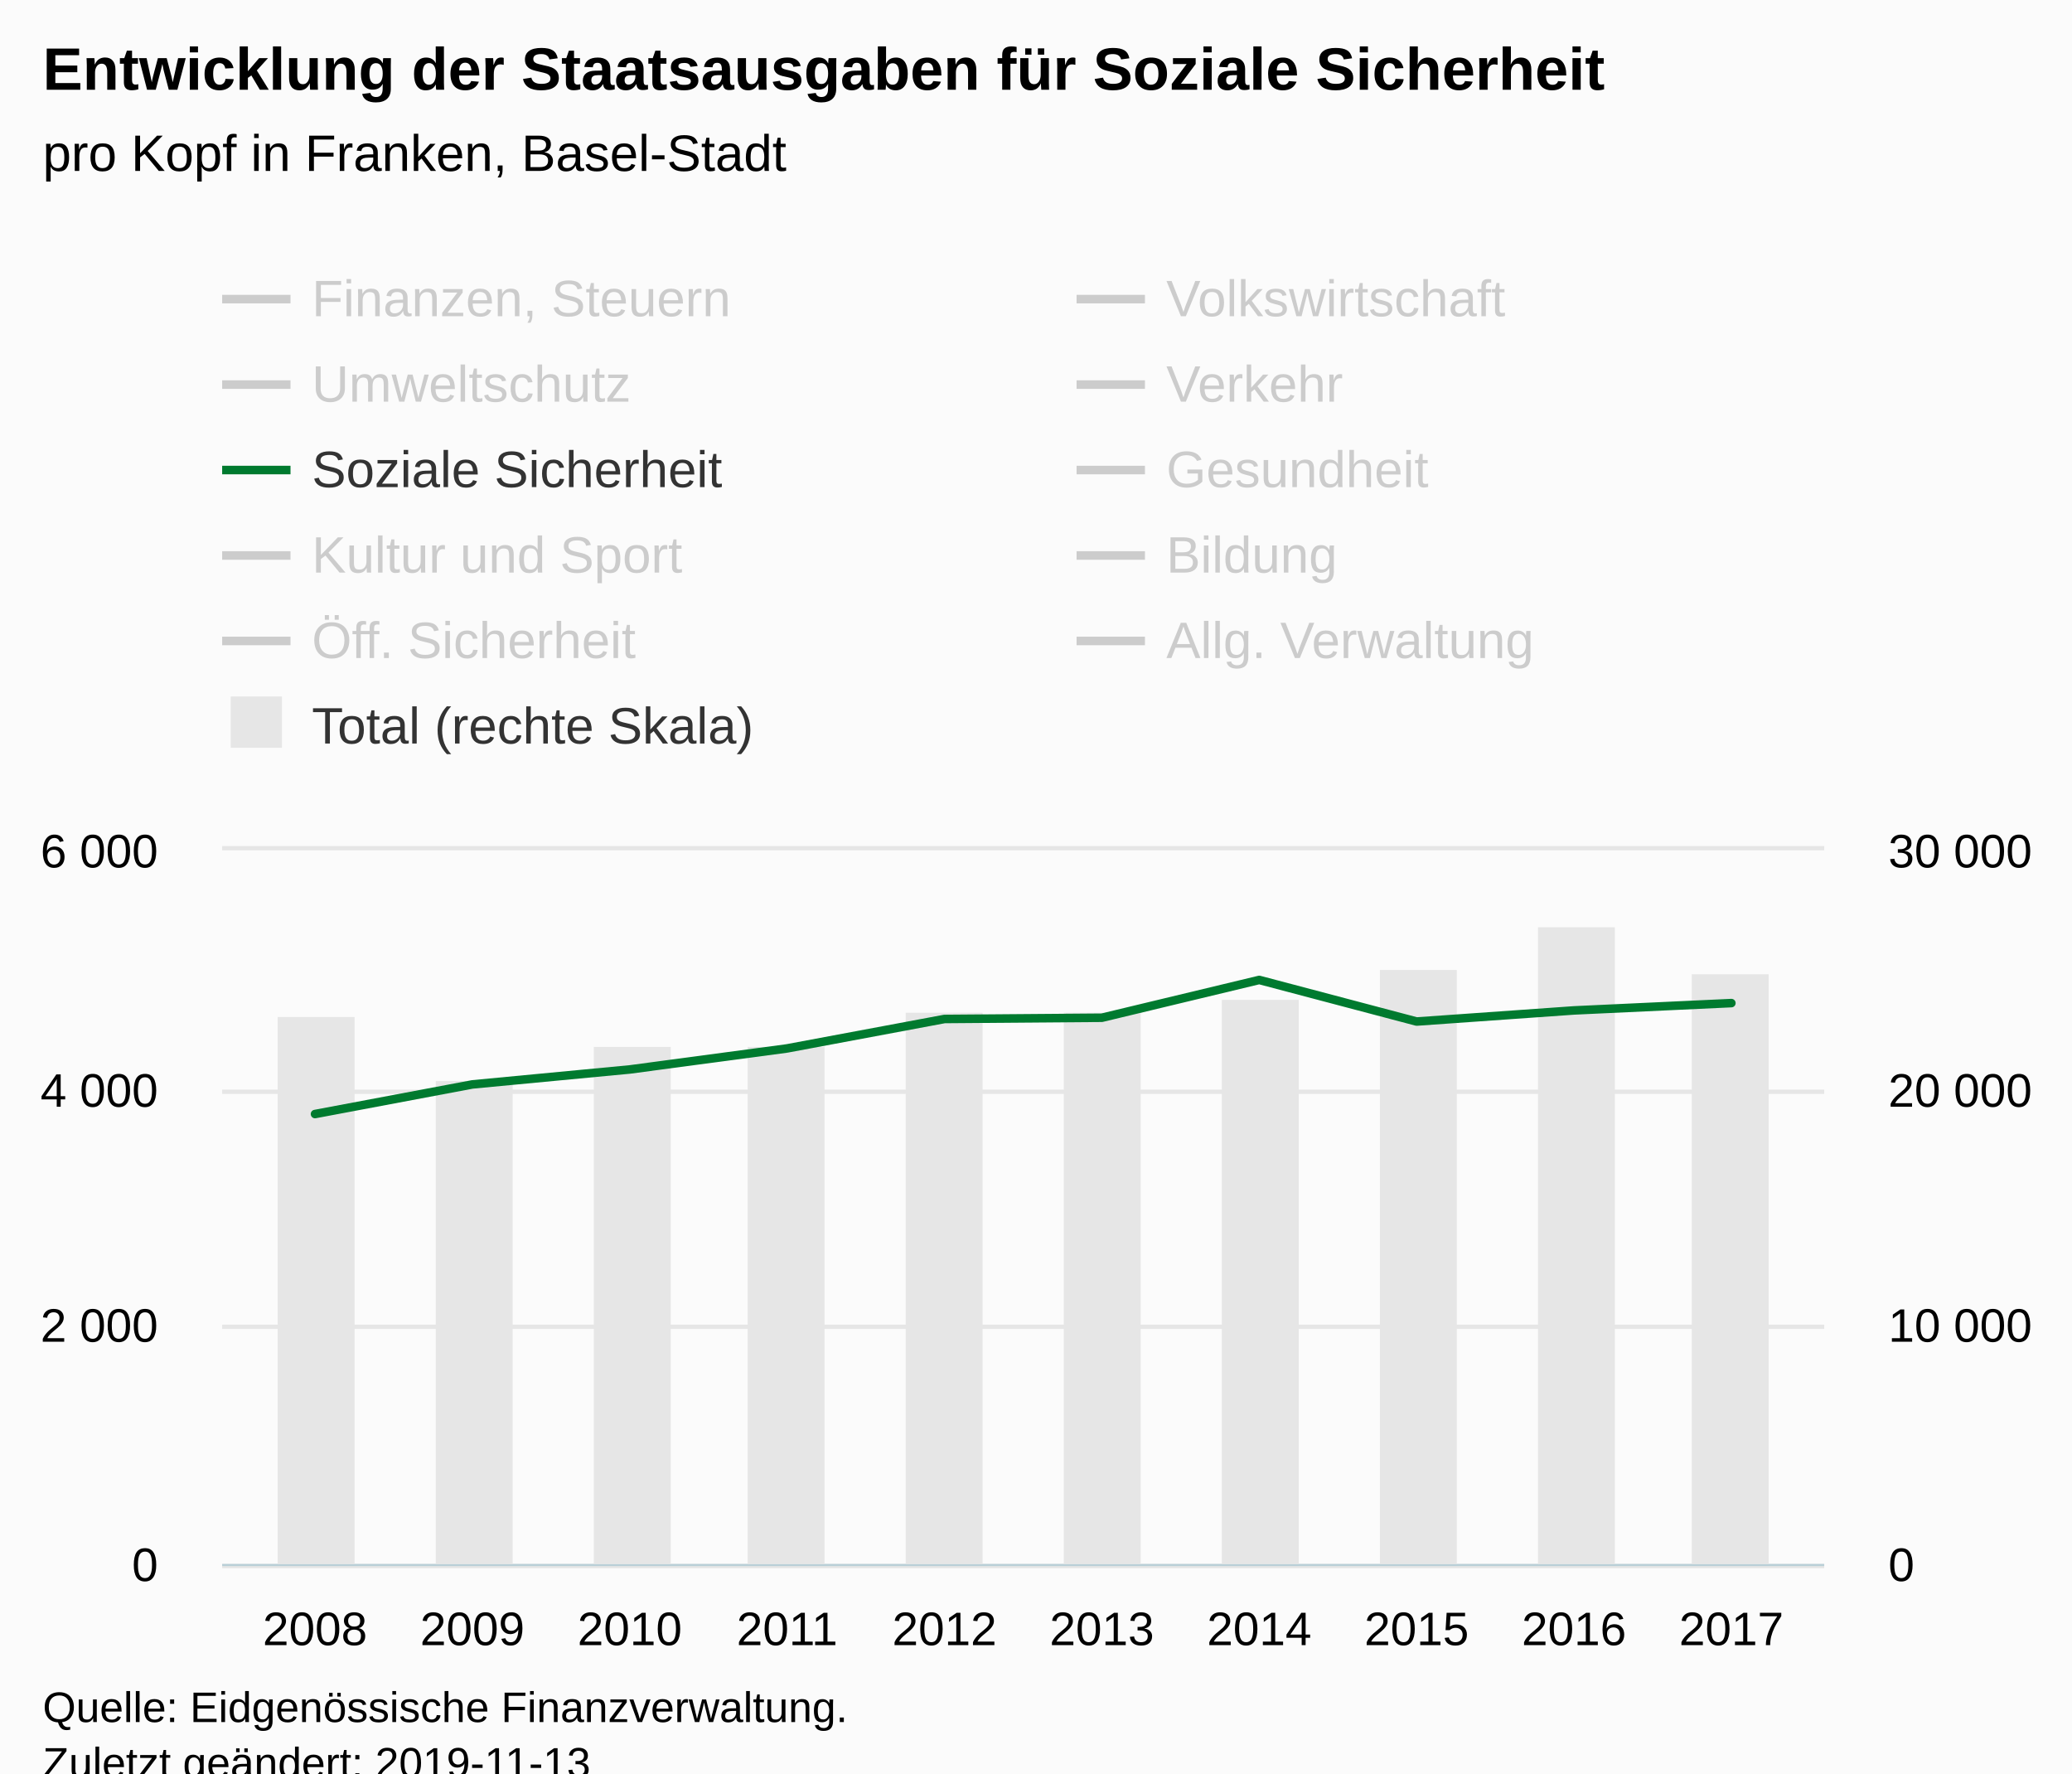
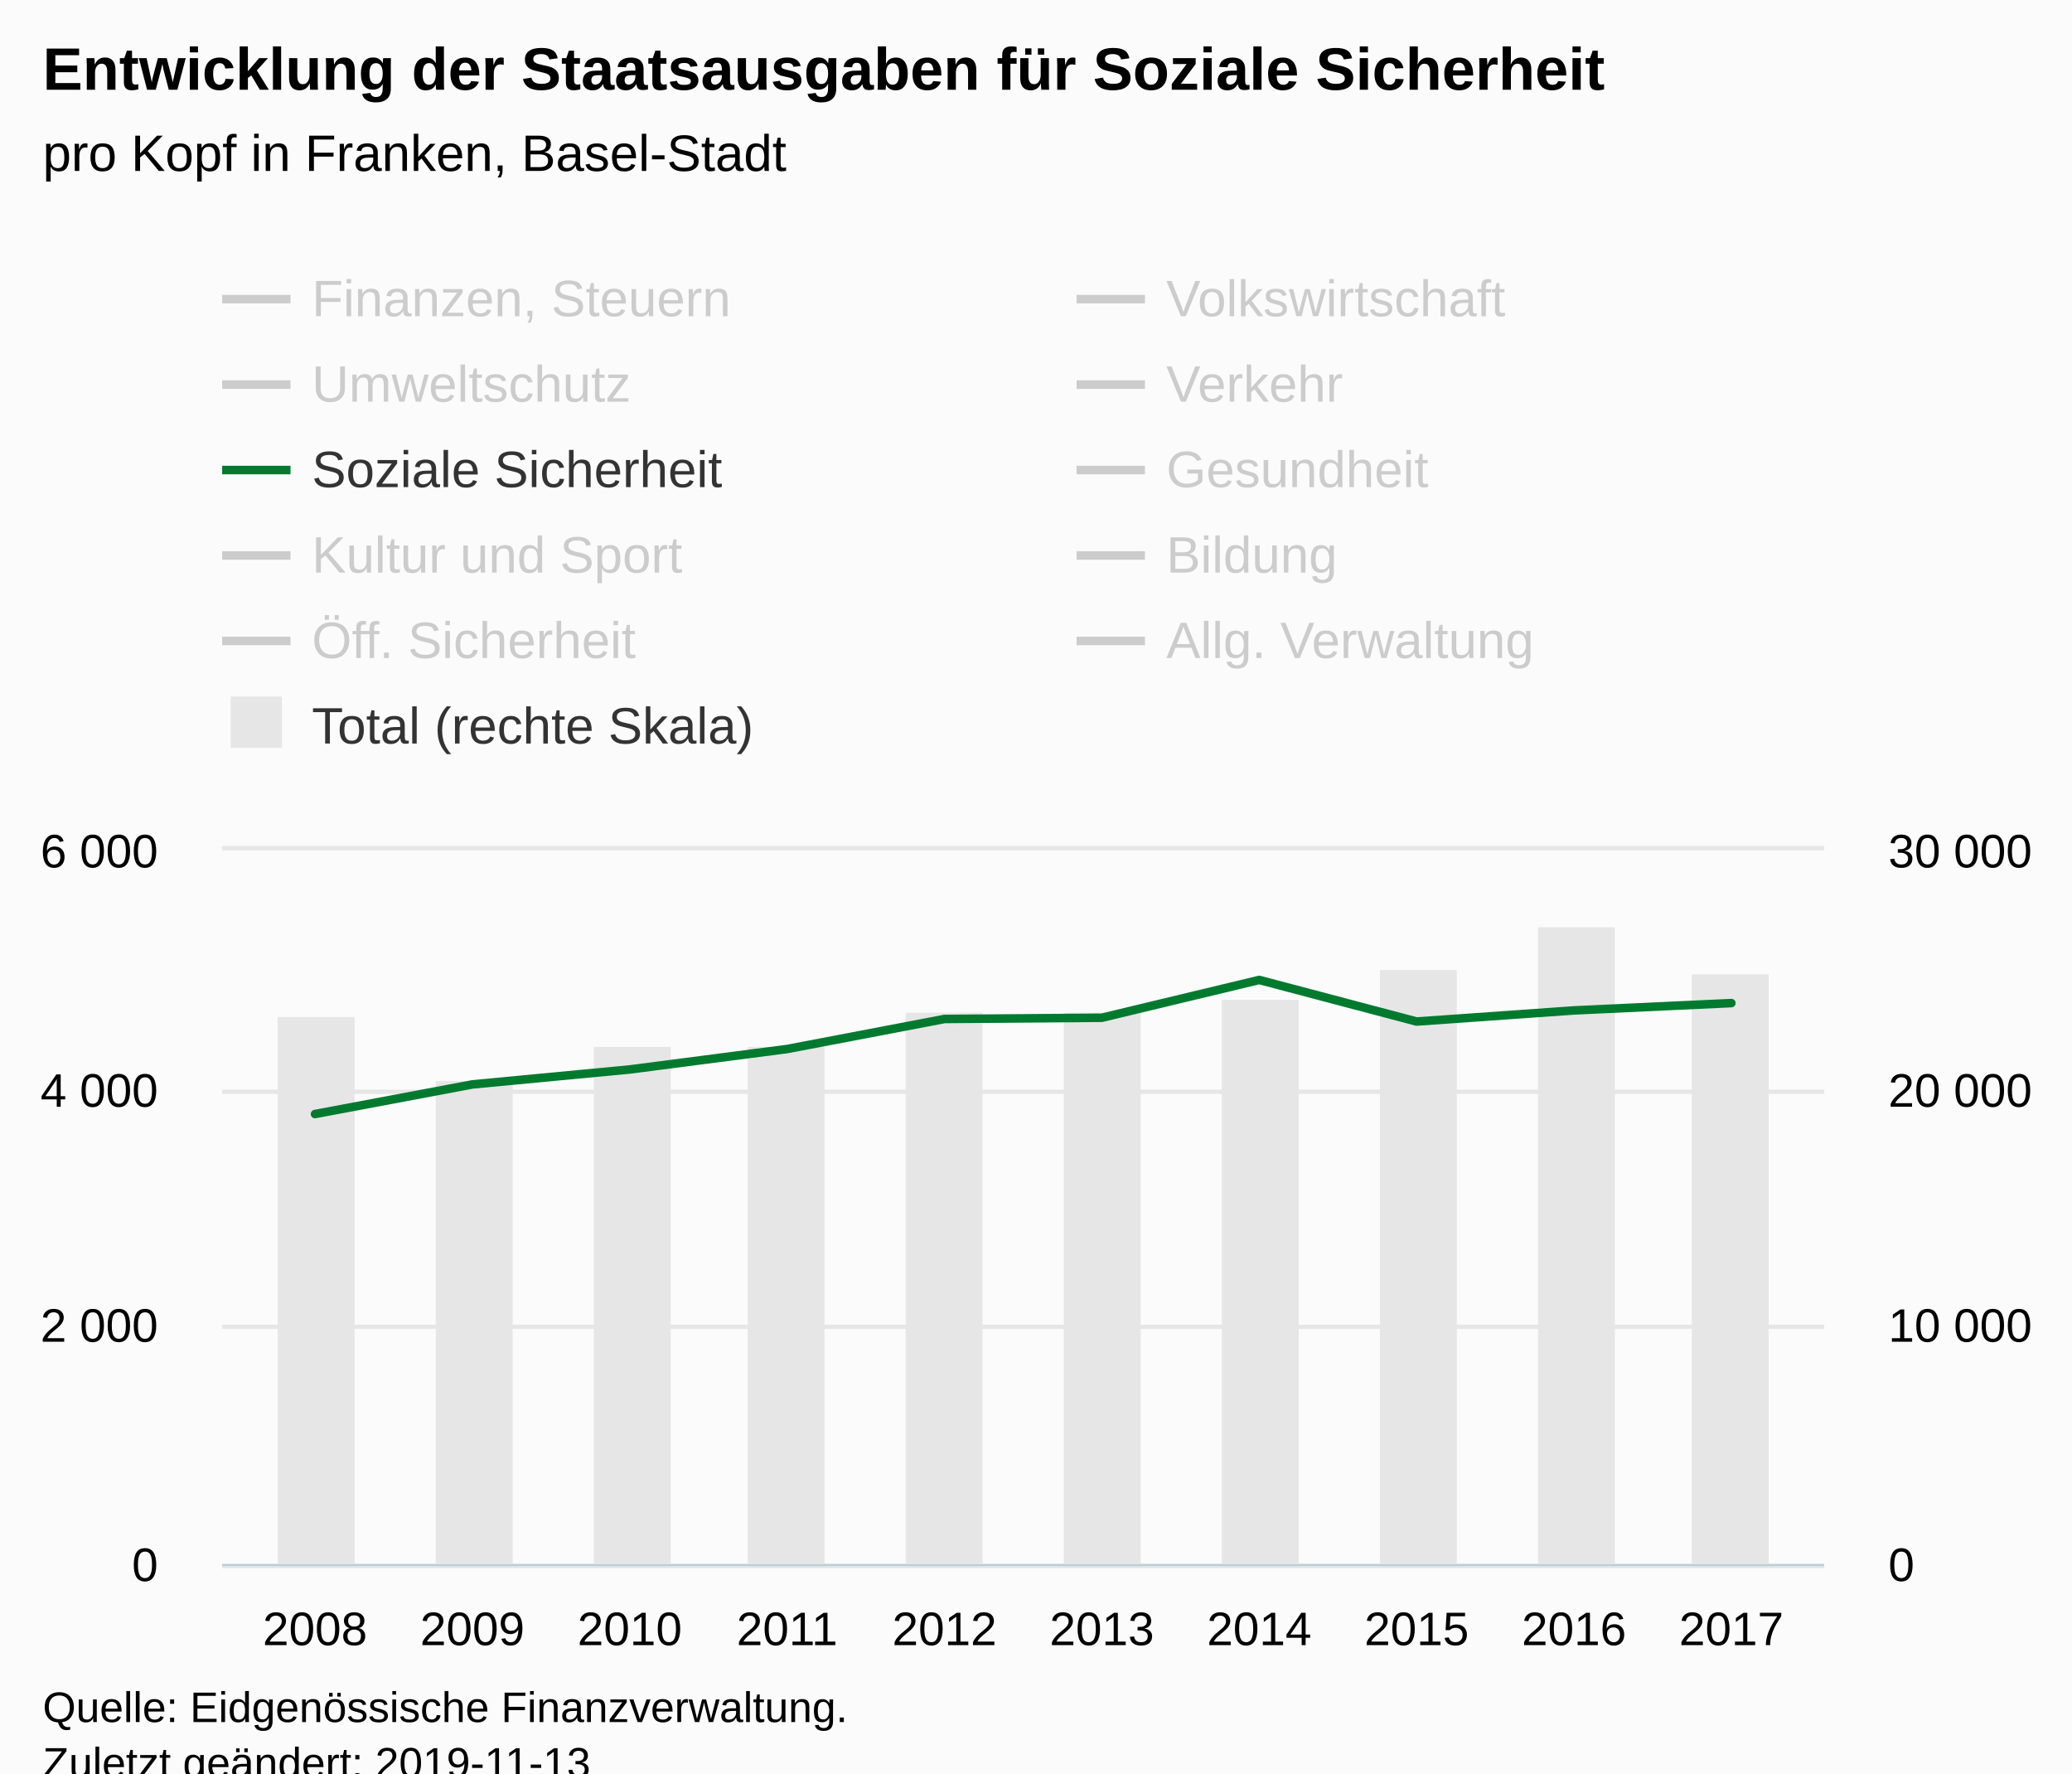
<svg xmlns="http://www.w3.org/2000/svg" version="1.1" class="highcharts-root" style="font-family:Arial;font-size:12px;" viewBox="0 0 485 415">
  <defs>
-     <clipPath id="highcharts-5n4redc-8">
+     <clipPath id="highcharts-x5gp8aw-8">
      <rect x="0" y="0" width="375" height="167" fill="none" />
    </clipPath>
-     <clipPath id="highcharts-5n4redc-9">
+     <clipPath id="highcharts-x5gp8aw-9">
      <rect x="0" y="0" width="375" height="167" fill="none" />
    </clipPath>
-     <clipPath id="highcharts-5n4redc-10">
+     <clipPath id="highcharts-x5gp8aw-10">
      <rect x="0" y="0" width="375" height="167" fill="none" />
    </clipPath>
  </defs>
  <rect fill="#fbfbfb" class="highcharts-background" x="0" y="0" width="485" height="428" rx="0" ry="0" />
  <rect fill="none" class="highcharts-plot-background" x="52" y="199" width="375" height="167" />
  <g class="highcharts-pane-group" data-z-index="0" />
  <g class="highcharts-grid highcharts-xaxis-grid " data-z-index="1">
    <path fill="none" data-z-index="1" class="highcharts-grid-line" d="M 73.5 199 L 73.5 366" opacity="1" />
    <path fill="none" data-z-index="1" class="highcharts-grid-line" d="M 110.5 199 L 110.5 366" opacity="1" />
    <path fill="none" data-z-index="1" class="highcharts-grid-line" d="M 146.5 199 L 146.5 366" opacity="1" />
    <path fill="none" data-z-index="1" class="highcharts-grid-line" d="M 183.5 199 L 183.5 366" opacity="1" />
    <path fill="none" data-z-index="1" class="highcharts-grid-line" d="M 220.5 199 L 220.5 366" opacity="1" />
    <path fill="none" data-z-index="1" class="highcharts-grid-line" d="M 257.5 199 L 257.5 366" opacity="1" />
    <path fill="none" data-z-index="1" class="highcharts-grid-line" d="M 294.5 199 L 294.5 366" opacity="1" />
    <path fill="none" data-z-index="1" class="highcharts-grid-line" d="M 331.5 199 L 331.5 366" opacity="1" />
    <path fill="none" data-z-index="1" class="highcharts-grid-line" d="M 367.5 199 L 367.5 366" opacity="1" />
    <path fill="none" data-z-index="1" class="highcharts-grid-line" d="M 404.5 199 L 404.5 366" opacity="1" />
  </g>
  <g class="highcharts-grid highcharts-yaxis-grid " data-z-index="1">
    <path fill="none" stroke="#e6e6e6" stroke-width="1" data-z-index="1" class="highcharts-grid-line" d="M 52 366.5 L 427 366.5" opacity="1" />
    <path fill="none" stroke="#e6e6e6" stroke-width="1" data-z-index="1" class="highcharts-grid-line" d="M 52 310.5 L 427 310.5" opacity="1" />
    <path fill="none" stroke="#e6e6e6" stroke-width="1" data-z-index="1" class="highcharts-grid-line" d="M 52 255.5 L 427 255.5" opacity="1" />
    <path fill="none" stroke="#e6e6e6" stroke-width="1" data-z-index="1" class="highcharts-grid-line" d="M 52 198.5 L 427 198.5" opacity="1" />
  </g>
  <g class="highcharts-grid highcharts-yaxis-grid " data-z-index="1">
    <path fill="none" data-z-index="1" class="highcharts-grid-line" d="M 52 366.5 L 427 366.5" opacity="1" />
    <path fill="none" data-z-index="1" class="highcharts-grid-line" d="M 52 310.5 L 427 310.5" opacity="1" />
    <path fill="none" data-z-index="1" class="highcharts-grid-line" d="M 52 255.5 L 427 255.5" opacity="1" />
    <path fill="none" data-z-index="1" class="highcharts-grid-line" d="M 52 199.5 L 427 199.5" opacity="1" />
  </g>
  <rect fill="none" class="highcharts-plot-border" data-z-index="1" x="52" y="199" width="375" height="167" />
  <g class="highcharts-axis highcharts-xaxis " data-z-index="2">
    <path fill="none" class="highcharts-axis-line" stroke="#B9CFD7" stroke-width="0.5" data-z-index="7" d="M 52 366.25 L 427 366.25" />
  </g>
  <g class="highcharts-axis highcharts-yaxis " data-z-index="2">
    <path fill="none" class="highcharts-axis-line" data-z-index="7" d="M 52 199 L 52 366" />
  </g>
  <g class="highcharts-axis highcharts-yaxis " data-z-index="2">
    <path fill="none" class="highcharts-axis-line" data-z-index="7" d="M 427 199 L 427 366" />
  </g>
  <g class="highcharts-series-group" data-z-index="3">
-     <g data-z-index="0.1" class="highcharts-series highcharts-series-0 highcharts-column-series " transform="translate(52,199) scale(1 1)" clip-path="url(#highcharts-5n4redc-9)">
+     <g data-z-index="0.1" class="highcharts-series highcharts-series-0 highcharts-column-series " transform="translate(52,199) scale(1 1)" clip-path="url(#highcharts-x5gp8aw-9)">
      <rect x="13" y="39" width="18" height="129" fill="#E6E6E6" class="highcharts-point" />
      <rect x="50" y="54" width="18" height="114" fill="#E6E6E6" class="highcharts-point" />
      <rect x="87" y="46" width="18" height="122" fill="#E6E6E6" class="highcharts-point" />
      <rect x="123" y="46" width="18" height="122" fill="#E6E6E6" class="highcharts-point" />
      <rect x="160" y="38" width="18" height="130" fill="#E6E6E6" class="highcharts-point" />
      <rect x="197" y="38" width="18" height="130" fill="#E6E6E6" class="highcharts-point" />
      <rect x="234" y="35" width="18" height="133" fill="#E6E6E6" class="highcharts-point" />
      <rect x="271" y="28" width="18" height="140" fill="#E6E6E6" class="highcharts-point" />
      <rect x="308" y="18" width="18" height="150" fill="#E6E6E6" class="highcharts-point" />
      <rect x="344" y="29" width="18" height="139" fill="#E6E6E6" class="highcharts-point" />
    </g>
    <g data-z-index="0.1" class="highcharts-markers highcharts-series-0 highcharts-column-series " transform="translate(52,199) scale(1 1)" clip-path="none" />
-     <g data-z-index="0.1" class="highcharts-series highcharts-series-1 highcharts-line-series " visibility="hidden" transform="translate(52,199) scale(1 1)" clip-path="url(#highcharts-5n4redc-10)">
-       <path fill="none" d="M 21.734 128.21 L 58.571 127.594 L 95.408 129.637 L 132.245 127.609 L 169.082 128.284 L 205.918 118.817 L 242.755 121.201 L 279.592 124.653 L 316.429 125.371 L 353.266 123.766" class="highcharts-graph" data-z-index="1" stroke="#cd9c00" stroke-width="2" stroke-linejoin="round" stroke-linecap="round" />
+     <g data-z-index="0.1" class="highcharts-series highcharts-series-1 highcharts-line-series " visibility="hidden" transform="translate(52,199) scale(1 1)" clip-path="url(#highcharts-x5gp8aw-10)">
+       <path fill="none" d="M 21.734 128.21 L 58.571 127.594 L 95.408 129.637 L 132.245 127.656 L 169.082 128.284 L 205.918 118.817 L 242.755 121.201 L 279.592 124.653 L 316.429 125.371 L 353.266 123.766" class="highcharts-graph" data-z-index="1" stroke="#cd9c00" stroke-width="2" stroke-linejoin="round" stroke-linecap="round" />
    </g>
    <g data-z-index="0.1" class="highcharts-markers highcharts-series-1 highcharts-line-series " visibility="hidden" transform="translate(52,199) scale(1 1)" clip-path="none" />
-     <g data-z-index="0.1" class="highcharts-series highcharts-series-2 highcharts-line-series " visibility="hidden" transform="translate(52,199) scale(1 1)" clip-path="url(#highcharts-5n4redc-10)">
-       <path fill="none" d="M 21.734 160.335 L 58.571 154.563 L 95.408 146.558 L 132.245 161.988 L 169.082 164.547 L 205.918 164.63 L 242.755 163.658 L 279.592 150.368 L 316.429 164.402 L 353.266 164.761" class="highcharts-graph" data-z-index="1" stroke="#ff8028" stroke-width="2" stroke-linejoin="round" stroke-linecap="round" />
+     <g data-z-index="0.1" class="highcharts-series highcharts-series-2 highcharts-line-series " visibility="hidden" transform="translate(52,199) scale(1 1)" clip-path="url(#highcharts-x5gp8aw-10)">
+       <path fill="none" d="M 21.734 160.335 L 58.571 154.563 L 95.408 146.558 L 132.245 161.994 L 169.082 164.547 L 205.918 164.63 L 242.755 163.658 L 279.592 150.368 L 316.429 164.402 L 353.266 164.761" class="highcharts-graph" data-z-index="1" stroke="#ff8028" stroke-width="2" stroke-linejoin="round" stroke-linecap="round" />
    </g>
    <g data-z-index="0.1" class="highcharts-markers highcharts-series-2 highcharts-line-series " visibility="hidden" transform="translate(52,199) scale(1 1)" clip-path="none" />
-     <g data-z-index="0.1" class="highcharts-series highcharts-series-3 highcharts-line-series " visibility="hidden" transform="translate(52,199) scale(1 1)" clip-path="url(#highcharts-5n4redc-10)">
-       <path fill="none" d="M 21.734 149.909 L 58.571 153.666 L 95.408 153.148 L 132.245 153.04 L 169.082 154.426 L 205.918 154.805 L 242.755 155.345 L 279.592 154.109 L 316.429 150.925 L 353.266 153.565" class="highcharts-graph" data-z-index="1" stroke="#b00000" stroke-width="2" stroke-linejoin="round" stroke-linecap="round" />
+     <g data-z-index="0.1" class="highcharts-series highcharts-series-3 highcharts-line-series " visibility="hidden" transform="translate(52,199) scale(1 1)" clip-path="url(#highcharts-x5gp8aw-10)">
+       <path fill="none" d="M 21.734 149.909 L 58.571 153.666 L 95.408 153.148 L 132.245 153.056 L 169.082 154.426 L 205.918 154.805 L 242.755 155.345 L 279.592 154.109 L 316.429 150.925 L 353.266 153.565" class="highcharts-graph" data-z-index="1" stroke="#b00000" stroke-width="2" stroke-linejoin="round" stroke-linecap="round" />
    </g>
    <g data-z-index="0.1" class="highcharts-markers highcharts-series-3 highcharts-line-series " visibility="hidden" transform="translate(52,199) scale(1 1)" clip-path="none" />
-     <g data-z-index="0.1" class="highcharts-series highcharts-series-4 highcharts-line-series " visibility="hidden" transform="translate(52,199) scale(1 1)" clip-path="url(#highcharts-5n4redc-10)">
-       <path fill="none" d="M 21.734 144.798 L 58.571 148.361 L 95.408 148.741 L 132.245 148.69 L 169.082 141.396 L 205.918 122.754 L 242.755 131.244 L 279.592 126.955 L 316.429 128.985 L 353.266 129.254" class="highcharts-graph" data-z-index="1" stroke="#672773" stroke-width="2" stroke-linejoin="round" stroke-linecap="round" />
+     <g data-z-index="0.1" class="highcharts-series highcharts-series-4 highcharts-line-series " visibility="hidden" transform="translate(52,199) scale(1 1)" clip-path="url(#highcharts-x5gp8aw-10)">
+       <path fill="none" d="M 21.734 144.798 L 58.571 148.361 L 95.408 148.741 L 132.245 148.712 L 169.082 141.396 L 205.918 122.754 L 242.755 131.244 L 279.592 126.955 L 316.429 128.985 L 353.266 129.254" class="highcharts-graph" data-z-index="1" stroke="#672773" stroke-width="2" stroke-linejoin="round" stroke-linecap="round" />
    </g>
    <g data-z-index="0.1" class="highcharts-markers highcharts-series-4 highcharts-line-series " visibility="hidden" transform="translate(52,199) scale(1 1)" clip-path="none" />
-     <g data-z-index="0.1" class="highcharts-series highcharts-series-5 highcharts-line-series " transform="translate(52,199) scale(1 1)" clip-path="url(#highcharts-5n4redc-10)">
-       <path fill="none" d="M 21.734 61.712 L 58.571 54.779 L 95.408 51.279 L 132.245 46.354 L 169.082 39.466 L 205.918 39.177 L 242.755 30.331 L 279.592 40.063 L 316.429 37.463 L 353.266 35.748" class="highcharts-graph" data-z-index="1" stroke="#007a2f" stroke-width="2" stroke-linejoin="round" stroke-linecap="round" />
+     <g data-z-index="0.1" class="highcharts-series highcharts-series-5 highcharts-line-series " transform="translate(52,199) scale(1 1)" clip-path="url(#highcharts-x5gp8aw-10)">
+       <path fill="none" d="M 21.734 61.712 L 58.571 54.779 L 95.408 51.279 L 132.245 46.497 L 169.082 39.466 L 205.918 39.177 L 242.755 30.331 L 279.592 40.063 L 316.429 37.463 L 353.266 35.748" class="highcharts-graph" data-z-index="1" stroke="#007a2f" stroke-width="2" stroke-linejoin="round" stroke-linecap="round" />
    </g>
    <g data-z-index="0.1" class="highcharts-markers highcharts-series-5 highcharts-line-series " transform="translate(52,199) scale(1 1)" clip-path="none" />
-     <g data-z-index="0.1" class="highcharts-series highcharts-series-6 highcharts-line-series " visibility="hidden" transform="translate(52,199) scale(1 1)" clip-path="url(#highcharts-5n4redc-10)">
-       <path fill="none" d="M 21.734 80.399 L 58.571 72.476 L 95.408 74.601 L 132.245 72.901 L 169.082 39.665 L 205.918 80.825 L 242.755 80.95 L 279.592 80.959 L 316.429 79.937 L 353.266 84.451" class="highcharts-graph" data-z-index="1" stroke="#44ab2b" stroke-width="2" stroke-linejoin="round" stroke-linecap="round" />
+     <g data-z-index="0.1" class="highcharts-series highcharts-series-6 highcharts-line-series " visibility="hidden" transform="translate(52,199) scale(1 1)" clip-path="url(#highcharts-x5gp8aw-10)">
+       <path fill="none" d="M 21.734 80.399 L 58.571 72.476 L 95.408 74.601 L 132.245 73.013 L 169.082 39.665 L 205.918 80.825 L 242.755 80.95 L 279.592 80.959 L 316.429 79.937 L 353.266 84.451" class="highcharts-graph" data-z-index="1" stroke="#44ab2b" stroke-width="2" stroke-linejoin="round" stroke-linecap="round" />
    </g>
    <g data-z-index="0.1" class="highcharts-markers highcharts-series-6 highcharts-line-series " visibility="hidden" transform="translate(52,199) scale(1 1)" clip-path="none" />
-     <g data-z-index="0.1" class="highcharts-series highcharts-series-7 highcharts-line-series " visibility="hidden" transform="translate(52,199) scale(1 1)" clip-path="url(#highcharts-5n4redc-10)">
-       <path fill="none" d="M 21.734 130.813 L 58.571 134.447 L 95.408 133.279 L 132.245 131.941 L 169.082 128.887 L 205.918 131.158 L 242.755 126.502 L 279.592 120.294 L 316.429 123.777 L 353.266 124.362" class="highcharts-graph" data-z-index="1" stroke="#b475ab" stroke-width="2" stroke-linejoin="round" stroke-linecap="round" />
+     <g data-z-index="0.1" class="highcharts-series highcharts-series-7 highcharts-line-series " visibility="hidden" transform="translate(52,199) scale(1 1)" clip-path="url(#highcharts-x5gp8aw-10)">
+       <path fill="none" d="M 21.734 130.813 L 58.571 134.447 L 95.408 133.279 L 132.245 131.983 L 169.082 128.887 L 205.918 131.158 L 242.755 126.502 L 279.592 120.294 L 316.429 123.777 L 353.266 124.362" class="highcharts-graph" data-z-index="1" stroke="#b475ab" stroke-width="2" stroke-linejoin="round" stroke-linecap="round" />
    </g>
    <g data-z-index="0.1" class="highcharts-markers highcharts-series-7 highcharts-line-series " visibility="hidden" transform="translate(52,199) scale(1 1)" clip-path="none" />
-     <g data-z-index="0.1" class="highcharts-series highcharts-series-8 highcharts-line-series " visibility="hidden" transform="translate(52,199) scale(1 1)" clip-path="url(#highcharts-5n4redc-10)">
-       <path fill="none" d="M 21.734 3.971 L 58.571 -1.437 L 95.408 -5.744 L 132.245 -9.357 L 169.082 -22.88 L 205.918 -28.907 L 242.755 -39.601 L 279.592 -49.962 L 316.429 -57.772 L 353.266 -47.441" class="highcharts-graph" data-z-index="1" stroke="#ffbb58" stroke-width="2" stroke-linejoin="round" stroke-linecap="round" />
+     <g data-z-index="0.1" class="highcharts-series highcharts-series-8 highcharts-line-series " visibility="hidden" transform="translate(52,199) scale(1 1)" clip-path="url(#highcharts-x5gp8aw-10)">
+       <path fill="none" d="M 21.734 3.971 L 58.571 -1.437 L 95.408 -5.744 L 132.245 -9.148 L 169.082 -22.88 L 205.918 -28.907 L 242.755 -39.601 L 279.592 -49.962 L 316.429 -57.772 L 353.266 -47.441" class="highcharts-graph" data-z-index="1" stroke="#ffbb58" stroke-width="2" stroke-linejoin="round" stroke-linecap="round" />
    </g>
    <g data-z-index="0.1" class="highcharts-markers highcharts-series-8 highcharts-line-series " visibility="hidden" transform="translate(52,199) scale(1 1)" clip-path="none" />
-     <g data-z-index="0.1" class="highcharts-series highcharts-series-9 highcharts-line-series " visibility="hidden" transform="translate(52,199) scale(1 1)" clip-path="url(#highcharts-5n4redc-10)">
-       <path fill="none" d="M 21.734 115.12 L 58.571 117.997 L 95.408 116.434 L 132.245 114.225 L 169.082 111.588 L 205.918 107.321 L 242.755 106.602 L 279.592 106.361 L 316.429 105.684 L 353.266 103.404" class="highcharts-graph" data-z-index="1" stroke="#a8c4cb" stroke-width="2" stroke-linejoin="round" stroke-linecap="round" />
+     <g data-z-index="0.1" class="highcharts-series highcharts-series-9 highcharts-line-series " visibility="hidden" transform="translate(52,199) scale(1 1)" clip-path="url(#highcharts-x5gp8aw-10)">
+       <path fill="none" d="M 21.734 115.12 L 58.571 117.997 L 95.408 116.434 L 132.245 114.288 L 169.082 111.588 L 205.918 107.321 L 242.755 106.602 L 279.592 106.361 L 316.429 105.684 L 353.266 103.404" class="highcharts-graph" data-z-index="1" stroke="#a8c4cb" stroke-width="2" stroke-linejoin="round" stroke-linecap="round" />
    </g>
    <g data-z-index="0.1" class="highcharts-markers highcharts-series-9 highcharts-line-series " visibility="hidden" transform="translate(52,199) scale(1 1)" clip-path="none" />
-     <g data-z-index="0.1" class="highcharts-series highcharts-series-10 highcharts-line-series " visibility="hidden" transform="translate(52,199) scale(1 1)" clip-path="url(#highcharts-5n4redc-10)">
-       <path fill="none" d="M 21.734 49.941 L 58.571 138.579 L 95.408 110.809 L 132.245 113.856 L 169.082 135.876 L 205.918 131.812 L 242.755 126.76 L 279.592 116.99 L 316.429 60.633 L 353.266 103.936" class="highcharts-graph" data-z-index="1" stroke="#256370" stroke-width="2" stroke-linejoin="round" stroke-linecap="round" />
+     <g data-z-index="0.1" class="highcharts-series highcharts-series-10 highcharts-line-series " visibility="hidden" transform="translate(52,199) scale(1 1)" clip-path="url(#highcharts-x5gp8aw-10)">
+       <path fill="none" d="M 21.734 49.941 L 58.571 138.579 L 95.408 110.809 L 132.245 113.919 L 169.082 135.876 L 205.918 131.812 L 242.755 126.76 L 279.592 116.99 L 316.429 60.633 L 353.266 103.936" class="highcharts-graph" data-z-index="1" stroke="#256370" stroke-width="2" stroke-linejoin="round" stroke-linecap="round" />
    </g>
    <g data-z-index="0.1" class="highcharts-markers highcharts-series-10 highcharts-line-series " visibility="hidden" transform="translate(52,199) scale(1 1)" clip-path="none" />
  </g>
  <text x="10" text-anchor="start" class="highcharts-title" data-z-index="4" style="color:#000000;font-size:14px;font-weight:bold;fill:#000000;" y="21">
    <tspan>Entwicklung der Staatsausgaben für Soziale Sicherheit</tspan>
  </text>
  <text x="10" text-anchor="start" class="highcharts-subtitle" data-z-index="4" style="color:#000000;font-size:12px;font-weight:normal;font-family:Arial;fill:#000000;" y="40">
    <tspan>pro Kopf in Franken, Basel-Stadt</tspan>
  </text>
  <g class="highcharts-legend" data-z-index="7" transform="translate(44,56)">
    <rect fill="none" class="highcharts-legend-box" rx="0" ry="0" x="0" y="0" width="396" height="131" visibility="visible" />
    <g data-z-index="1">
      <g>
        <g class="highcharts-legend-item highcharts-line-series highcharts-color-undefined highcharts-series-1 highcharts-legend-item-hidden" data-z-index="1" transform="translate(8,3)">
          <path fill="none" d="M 0 11 L 16 11" class="highcharts-graph" stroke="#cccccc" stroke-width="2" />
          <text x="21" style="color:#cccccc;font-size:12px;font-weight:normal;cursor:pointer;fill:#cccccc;" text-anchor="start" data-z-index="2" y="15">
            <tspan>Finanzen, Steuern</tspan>
          </text>
        </g>
        <g class="highcharts-legend-item highcharts-line-series highcharts-color-undefined highcharts-series-2 highcharts-legend-item-hidden" data-z-index="1" transform="translate(208,3)">
          <path fill="none" d="M 0 11 L 16 11" class="highcharts-graph" stroke="#cccccc" stroke-width="2" />
          <text x="21" y="15" style="color:#cccccc;font-size:12px;font-weight:normal;cursor:pointer;fill:#cccccc;" text-anchor="start" data-z-index="2">
            <tspan>Volkswirtschaft</tspan>
          </text>
        </g>
        <g class="highcharts-legend-item highcharts-line-series highcharts-color-undefined highcharts-series-3 highcharts-legend-item-hidden" data-z-index="1" transform="translate(8,23)">
          <path fill="none" d="M 0 11 L 16 11" class="highcharts-graph" stroke="#cccccc" stroke-width="2" />
          <text x="21" y="15" style="color:#cccccc;font-size:12px;font-weight:normal;cursor:pointer;fill:#cccccc;" text-anchor="start" data-z-index="2">
            <tspan>Umweltschutz</tspan>
          </text>
        </g>
        <g class="highcharts-legend-item highcharts-line-series highcharts-color-undefined highcharts-series-4 highcharts-legend-item-hidden" data-z-index="1" transform="translate(208,23)">
          <path fill="none" d="M 0 11 L 16 11" class="highcharts-graph" stroke="#cccccc" stroke-width="2" />
          <text x="21" y="15" style="color:#cccccc;font-size:12px;font-weight:normal;cursor:pointer;fill:#cccccc;" text-anchor="start" data-z-index="2">
            <tspan>Verkehr</tspan>
          </text>
        </g>
        <g class="highcharts-legend-item highcharts-line-series highcharts-color-undefined highcharts-series-5" data-z-index="1" transform="translate(8,43)">
          <path fill="none" d="M 0 11 L 16 11" class="highcharts-graph" stroke="#007a2f" stroke-width="2" />
          <text x="21" y="15" style="color:#333333;font-size:12px;font-weight:normal;cursor:pointer;fill:#333333;" text-anchor="start" data-z-index="2">
            <tspan>Soziale Sicherheit</tspan>
          </text>
        </g>
        <g class="highcharts-legend-item highcharts-line-series highcharts-color-undefined highcharts-series-6 highcharts-legend-item-hidden" data-z-index="1" transform="translate(208,43)">
          <path fill="none" d="M 0 11 L 16 11" class="highcharts-graph" stroke="#cccccc" stroke-width="2" />
          <text x="21" y="15" style="color:#cccccc;font-size:12px;font-weight:normal;cursor:pointer;fill:#cccccc;" text-anchor="start" data-z-index="2">
            <tspan>Gesundheit</tspan>
          </text>
        </g>
        <g class="highcharts-legend-item highcharts-line-series highcharts-color-undefined highcharts-series-7 highcharts-legend-item-hidden" data-z-index="1" transform="translate(8,63)">
          <path fill="none" d="M 0 11 L 16 11" class="highcharts-graph" stroke="#cccccc" stroke-width="2" />
          <text x="21" y="15" style="color:#cccccc;font-size:12px;font-weight:normal;cursor:pointer;fill:#cccccc;" text-anchor="start" data-z-index="2">
            <tspan>Kultur und Sport</tspan>
          </text>
        </g>
        <g class="highcharts-legend-item highcharts-line-series highcharts-color-undefined highcharts-series-8 highcharts-legend-item-hidden" data-z-index="1" transform="translate(208,63)">
          <path fill="none" d="M 0 11 L 16 11" class="highcharts-graph" stroke="#cccccc" stroke-width="2" />
          <text x="21" y="15" style="color:#cccccc;font-size:12px;font-weight:normal;cursor:pointer;fill:#cccccc;" text-anchor="start" data-z-index="2">
            <tspan>Bildung</tspan>
          </text>
        </g>
        <g class="highcharts-legend-item highcharts-line-series highcharts-color-undefined highcharts-series-9 highcharts-legend-item-hidden" data-z-index="1" transform="translate(8,83)">
          <path fill="none" d="M 0 11 L 16 11" class="highcharts-graph" stroke="#cccccc" stroke-width="2" />
          <text x="21" y="15" style="color:#cccccc;font-size:12px;font-weight:normal;cursor:pointer;fill:#cccccc;" text-anchor="start" data-z-index="2">
            <tspan>Öff. Sicherheit</tspan>
          </text>
        </g>
        <g class="highcharts-legend-item highcharts-line-series highcharts-color-undefined highcharts-series-10 highcharts-legend-item-hidden" data-z-index="1" transform="translate(208,83)">
          <path fill="none" d="M 0 11 L 16 11" class="highcharts-graph" stroke="#cccccc" stroke-width="2" />
          <text x="21" y="15" style="color:#cccccc;font-size:12px;font-weight:normal;cursor:pointer;fill:#cccccc;" text-anchor="start" data-z-index="2">
            <tspan>Allg. Verwaltung</tspan>
          </text>
        </g>
        <g class="highcharts-legend-item highcharts-column-series highcharts-color-undefined highcharts-series-0" data-z-index="1" transform="translate(8,103)">
          <text x="21" y="15" style="color:#333333;font-size:12px;font-weight:normal;cursor:pointer;fill:#333333;" text-anchor="start" data-z-index="2">
            <tspan>Total (rechte Skala)</tspan>
          </text>
          <rect x="2" y="4" width="12" height="12" fill="#E6E6E6" class="highcharts-point" data-z-index="3" />
        </g>
      </g>
    </g>
  </g>
  <g class="highcharts-axis-labels highcharts-xaxis-labels " data-z-index="7">
    <text x="73.734" style="color:#000000;cursor:default;font-size:11px;fill:#000000;" text-anchor="middle" transform="translate(0,0)" y="385" opacity="1">2008</text>
    <text x="110.571" style="color:#000000;cursor:default;font-size:11px;fill:#000000;" text-anchor="middle" transform="translate(0,0)" y="385" opacity="1">2009</text>
    <text x="147.408" style="color:#000000;cursor:default;font-size:11px;fill:#000000;" text-anchor="middle" transform="translate(0,0)" y="385" opacity="1">2010</text>
    <text x="184.245" style="color:#000000;cursor:default;font-size:11px;fill:#000000;" text-anchor="middle" transform="translate(0,0)" y="385" opacity="1">2011</text>
    <text x="221.082" style="color:#000000;cursor:default;font-size:11px;fill:#000000;" text-anchor="middle" transform="translate(0,0)" y="385" opacity="1">2012</text>
    <text x="257.918" style="color:#000000;cursor:default;font-size:11px;fill:#000000;" text-anchor="middle" transform="translate(0,0)" y="385" opacity="1">2013</text>
    <text x="294.755" style="color:#000000;cursor:default;font-size:11px;fill:#000000;" text-anchor="middle" transform="translate(0,0)" y="385" opacity="1">2014</text>
    <text x="331.592" style="color:#000000;cursor:default;font-size:11px;fill:#000000;" text-anchor="middle" transform="translate(0,0)" y="385" opacity="1">2015</text>
    <text x="368.429" style="color:#000000;cursor:default;font-size:11px;fill:#000000;" text-anchor="middle" transform="translate(0,0)" y="385" opacity="1">2016</text>
    <text x="405.266" style="color:#000000;cursor:default;font-size:11px;fill:#000000;" text-anchor="middle" transform="translate(0,0)" y="385" opacity="1">2017</text>
  </g>
  <g class="highcharts-axis-labels highcharts-yaxis-labels " data-z-index="7">
    <text x="37" style="color:#000000;cursor:default;font-size:11px;fill:#000000;" text-anchor="end" transform="translate(0,0)" y="370" opacity="1">0</text>
    <text x="37" style="color:#000000;cursor:default;font-size:11px;fill:#000000;" text-anchor="end" transform="translate(0,0)" y="314" opacity="1">
      <tspan>2 000</tspan>
    </text>
    <text x="37" style="color:#000000;cursor:default;font-size:11px;fill:#000000;" text-anchor="end" transform="translate(0,0)" y="259" opacity="1">
      <tspan>4 000</tspan>
    </text>
    <text x="37" style="color:#000000;cursor:default;font-size:11px;fill:#000000;" text-anchor="end" transform="translate(0,0)" y="203" opacity="1">
      <tspan>6 000</tspan>
    </text>
  </g>
  <g class="highcharts-axis-labels highcharts-yaxis-labels " data-z-index="7">
    <text x="442" style="color:#000000;cursor:default;font-size:11px;fill:#000000;" text-anchor="start" transform="translate(0,0)" y="370" opacity="1">0</text>
    <text x="442" style="color:#000000;cursor:default;font-size:11px;fill:#000000;" text-anchor="start" transform="translate(0,0)" y="314" opacity="1">
      <tspan>10 000</tspan>
    </text>
    <text x="442" style="color:#000000;cursor:default;font-size:11px;fill:#000000;" text-anchor="start" transform="translate(0,0)" y="259" opacity="1">
      <tspan>20 000</tspan>
    </text>
    <text x="442" style="color:#000000;cursor:default;font-size:11px;fill:#000000;" text-anchor="start" transform="translate(0,0)" y="203" opacity="1">
      <tspan>30 000</tspan>
    </text>
  </g>
  <text x="10" class="highcharts-credits" text-anchor="start" data-z-index="8" style="cursor:default;color:#000000;font-size:10px;fill:#000000;" y="403">
    <tspan>Quelle: Eidgenössische Finanzverwaltung.</tspan>
    <tspan x="10" dy="13">Zuletzt geändert: 2019-11-13</tspan>
  </text>
</svg>
